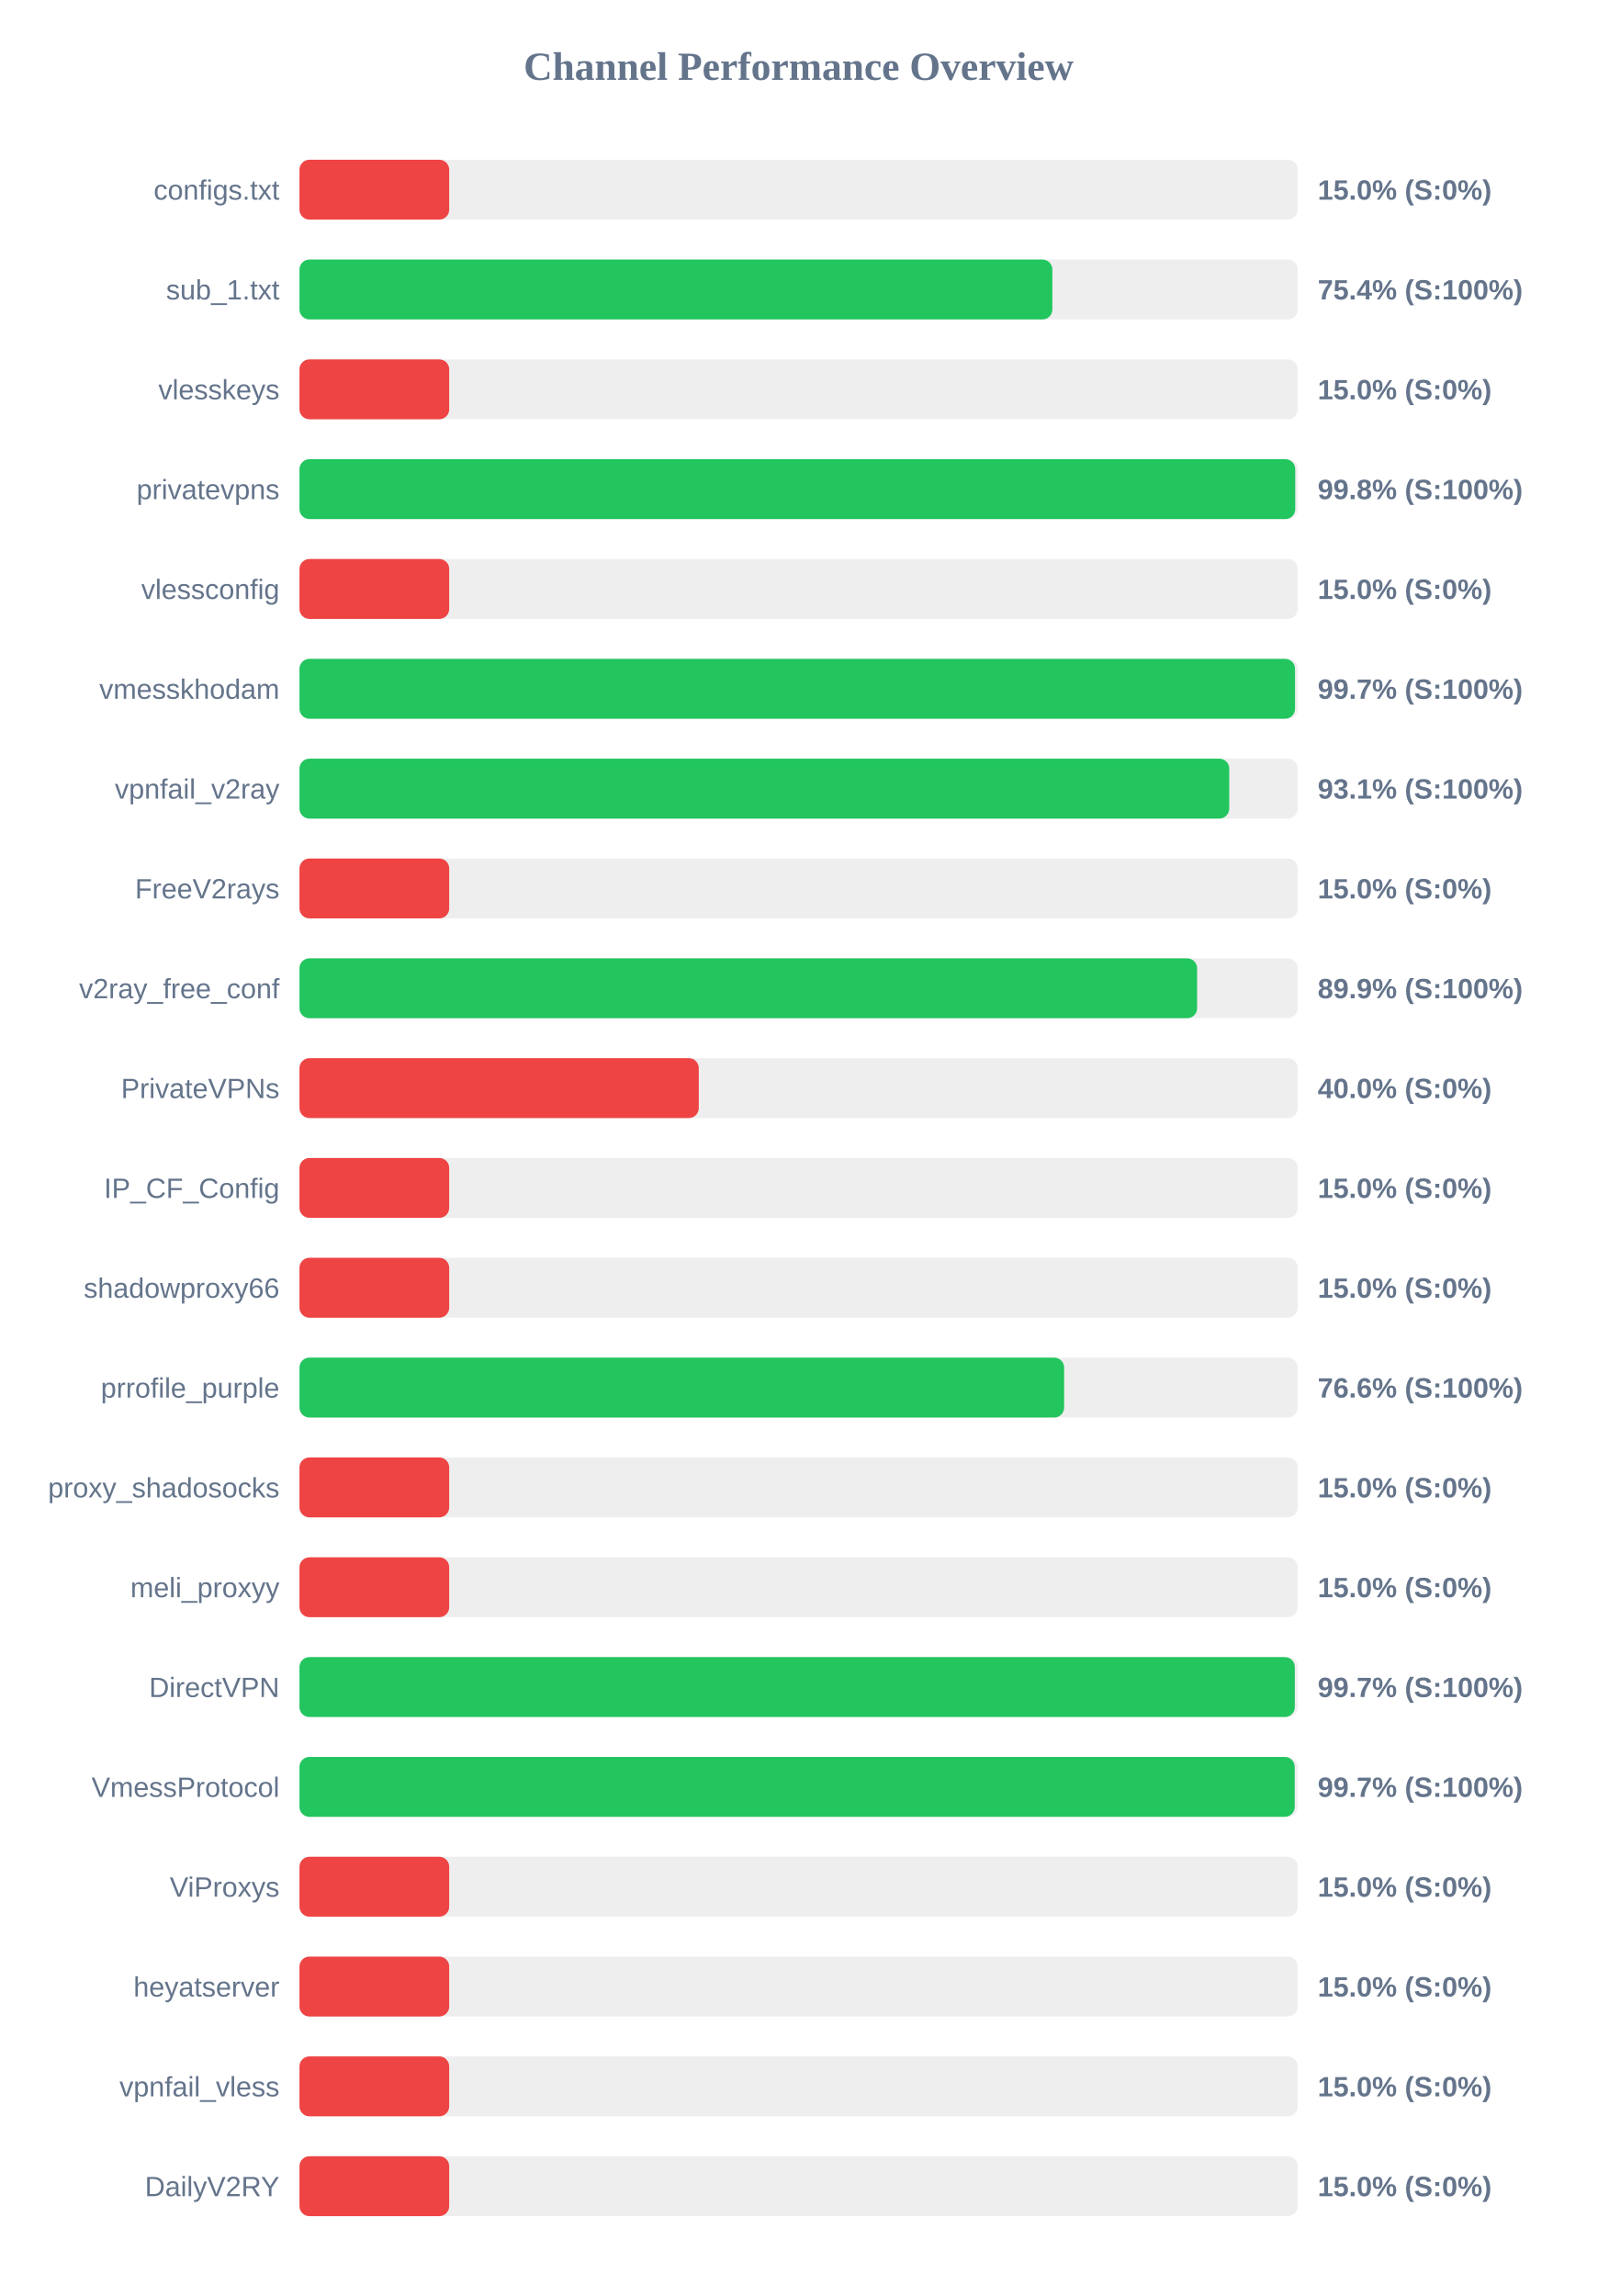
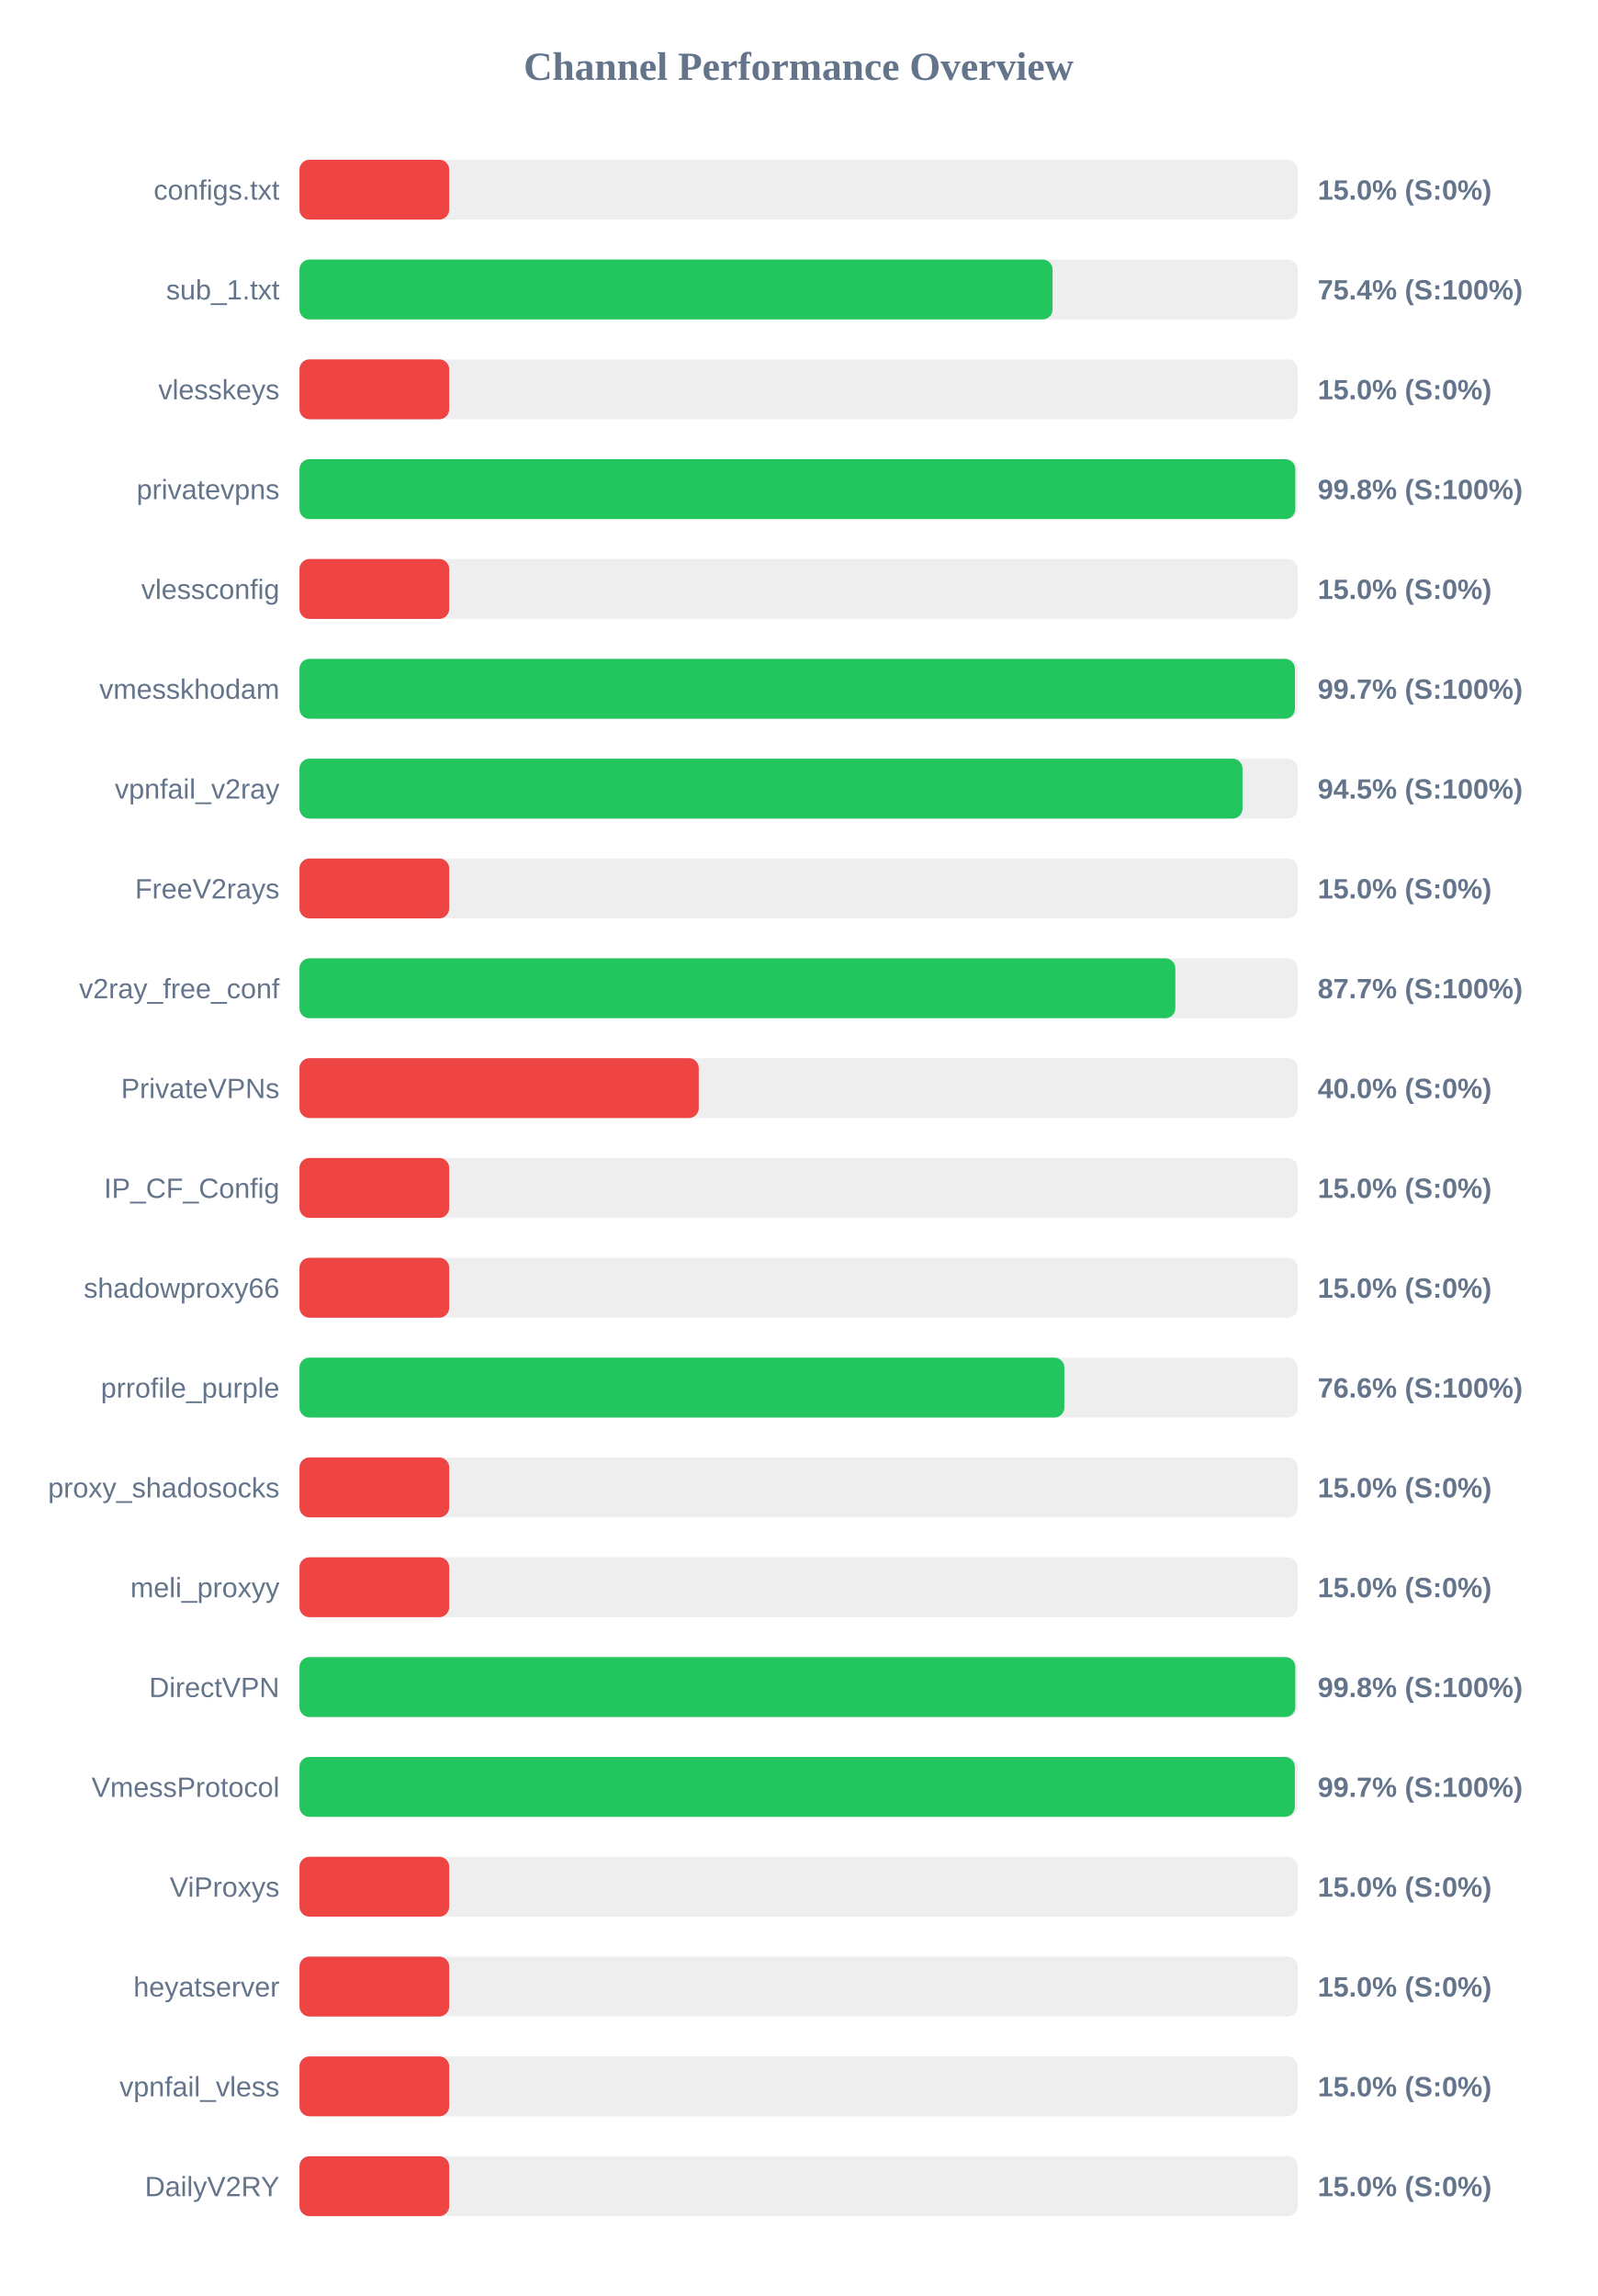
<svg xmlns="http://www.w3.org/2000/svg" width="800" height="1150" version="1.1">
  <style>
        .row { font: 14px Arial; fill: #64748b; }
        .score { font: bold 14px Arial; fill: #64748b; }
    </style>
  <text x="400" y="40" text-anchor="middle" font-size="20px" font-weight="bold" fill="#64748b">Channel Performance Overview</text>
  <rect x="150" y="80" width="500" height="30" fill="#eee" rx="5" />
  <rect x="150" y="80" width="75.0" height="30" fill="#ef4444" rx="5" />
  <text x="140" y="100" text-anchor="end" class="row">configs.txt</text>
  <text x="660" y="100" text-anchor="start" class="score">15.0% (S:0%)</text>
  <rect x="150" y="130" width="500" height="30" fill="#eee" rx="5" />
-   <rect x="150" y="130" width="377.1" height="30" fill="#22c55e" rx="5" />
+   <rect x="150" y="130" width="377.2" height="30" fill="#22c55e" rx="5" />
  <text x="140" y="150" text-anchor="end" class="row">sub_1.txt</text>
  <text x="660" y="150" text-anchor="start" class="score">75.4% (S:100%)</text>
  <rect x="150" y="180" width="500" height="30" fill="#eee" rx="5" />
  <rect x="150" y="180" width="75.0" height="30" fill="#ef4444" rx="5" />
  <text x="140" y="200" text-anchor="end" class="row">vlesskeys</text>
  <text x="660" y="200" text-anchor="start" class="score">15.0% (S:0%)</text>
  <rect x="150" y="230" width="500" height="30" fill="#eee" rx="5" />
-   <rect x="150" y="230" width="498.75" height="30" fill="#22c55e" rx="5" />
+   <rect x="150" y="230" width="498.8" height="30" fill="#22c55e" rx="5" />
  <text x="140" y="250" text-anchor="end" class="row">privatevpns</text>
  <text x="660" y="250" text-anchor="start" class="score">99.8% (S:100%)</text>
  <rect x="150" y="280" width="500" height="30" fill="#eee" rx="5" />
  <rect x="150" y="280" width="75.0" height="30" fill="#ef4444" rx="5" />
  <text x="140" y="300" text-anchor="end" class="row">vlessconfig</text>
  <text x="660" y="300" text-anchor="start" class="score">15.0% (S:0%)</text>
  <rect x="150" y="330" width="500" height="30" fill="#eee" rx="5" />
-   <rect x="150" y="330" width="498.65" height="30" fill="#22c55e" rx="5" />
+   <rect x="150" y="330" width="498.6" height="30" fill="#22c55e" rx="5" />
  <text x="140" y="350" text-anchor="end" class="row">vmesskhodam</text>
  <text x="660" y="350" text-anchor="start" class="score">99.7% (S:100%)</text>
  <rect x="150" y="380" width="500" height="30" fill="#eee" rx="5" />
-   <rect x="150" y="380" width="465.7" height="30" fill="#22c55e" rx="5" />
+   <rect x="150" y="380" width="472.35" height="30" fill="#22c55e" rx="5" />
  <text x="140" y="400" text-anchor="end" class="row">vpnfail_v2ray</text>
-   <text x="660" y="400" text-anchor="start" class="score">93.1% (S:100%)</text>
+   <text x="660" y="400" text-anchor="start" class="score">94.5% (S:100%)</text>
  <rect x="150" y="430" width="500" height="30" fill="#eee" rx="5" />
  <rect x="150" y="430" width="75.0" height="30" fill="#ef4444" rx="5" />
  <text x="140" y="450" text-anchor="end" class="row">FreeV2rays</text>
  <text x="660" y="450" text-anchor="start" class="score">15.0% (S:0%)</text>
  <rect x="150" y="480" width="500" height="30" fill="#eee" rx="5" />
-   <rect x="150" y="480" width="449.6" height="30" fill="#22c55e" rx="5" />
+   <rect x="150" y="480" width="438.7" height="30" fill="#22c55e" rx="5" />
  <text x="140" y="500" text-anchor="end" class="row">v2ray_free_conf</text>
-   <text x="660" y="500" text-anchor="start" class="score">89.9% (S:100%)</text>
+   <text x="660" y="500" text-anchor="start" class="score">87.7% (S:100%)</text>
  <rect x="150" y="530" width="500" height="30" fill="#eee" rx="5" />
  <rect x="150" y="530" width="200.0" height="30" fill="#ef4444" rx="5" />
  <text x="140" y="550" text-anchor="end" class="row">PrivateVPNs</text>
  <text x="660" y="550" text-anchor="start" class="score">40.0% (S:0%)</text>
  <rect x="150" y="580" width="500" height="30" fill="#eee" rx="5" />
  <rect x="150" y="580" width="75.0" height="30" fill="#ef4444" rx="5" />
  <text x="140" y="600" text-anchor="end" class="row">IP_CF_Config</text>
  <text x="660" y="600" text-anchor="start" class="score">15.0% (S:0%)</text>
  <rect x="150" y="630" width="500" height="30" fill="#eee" rx="5" />
  <rect x="150" y="630" width="75.0" height="30" fill="#ef4444" rx="5" />
  <text x="140" y="650" text-anchor="end" class="row">shadowproxy66</text>
  <text x="660" y="650" text-anchor="start" class="score">15.0% (S:0%)</text>
  <rect x="150" y="680" width="500" height="30" fill="#eee" rx="5" />
-   <rect x="150" y="680" width="383.0" height="30" fill="#22c55e" rx="5" />
+   <rect x="150" y="680" width="383.1" height="30" fill="#22c55e" rx="5" />
  <text x="140" y="700" text-anchor="end" class="row">prrofile_purple</text>
  <text x="660" y="700" text-anchor="start" class="score">76.6% (S:100%)</text>
  <rect x="150" y="730" width="500" height="30" fill="#eee" rx="5" />
  <rect x="150" y="730" width="75.0" height="30" fill="#ef4444" rx="5" />
  <text x="140" y="750" text-anchor="end" class="row">proxy_shadosocks</text>
  <text x="660" y="750" text-anchor="start" class="score">15.0% (S:0%)</text>
  <rect x="150" y="780" width="500" height="30" fill="#eee" rx="5" />
  <rect x="150" y="780" width="75.0" height="30" fill="#ef4444" rx="5" />
  <text x="140" y="800" text-anchor="end" class="row">meli_proxyy</text>
  <text x="660" y="800" text-anchor="start" class="score">15.0% (S:0%)</text>
  <rect x="150" y="830" width="500" height="30" fill="#eee" rx="5" />
-   <rect x="150" y="830" width="498.55" height="30" fill="#22c55e" rx="5" />
+   <rect x="150" y="830" width="498.8" height="30" fill="#22c55e" rx="5" />
  <text x="140" y="850" text-anchor="end" class="row">DirectVPN</text>
-   <text x="660" y="850" text-anchor="start" class="score">99.7% (S:100%)</text>
+   <text x="660" y="850" text-anchor="start" class="score">99.8% (S:100%)</text>
  <rect x="150" y="880" width="500" height="30" fill="#eee" rx="5" />
-   <rect x="150" y="880" width="498.5" height="30" fill="#22c55e" rx="5" />
+   <rect x="150" y="880" width="498.55" height="30" fill="#22c55e" rx="5" />
  <text x="140" y="900" text-anchor="end" class="row">VmessProtocol</text>
  <text x="660" y="900" text-anchor="start" class="score">99.7% (S:100%)</text>
  <rect x="150" y="930" width="500" height="30" fill="#eee" rx="5" />
  <rect x="150" y="930" width="75.0" height="30" fill="#ef4444" rx="5" />
  <text x="140" y="950" text-anchor="end" class="row">ViProxys</text>
  <text x="660" y="950" text-anchor="start" class="score">15.0% (S:0%)</text>
  <rect x="150" y="980" width="500" height="30" fill="#eee" rx="5" />
  <rect x="150" y="980" width="75.0" height="30" fill="#ef4444" rx="5" />
  <text x="140" y="1000" text-anchor="end" class="row">heyatserver</text>
  <text x="660" y="1000" text-anchor="start" class="score">15.0% (S:0%)</text>
  <rect x="150" y="1030" width="500" height="30" fill="#eee" rx="5" />
  <rect x="150" y="1030" width="75.0" height="30" fill="#ef4444" rx="5" />
  <text x="140" y="1050" text-anchor="end" class="row">vpnfail_vless</text>
  <text x="660" y="1050" text-anchor="start" class="score">15.0% (S:0%)</text>
  <rect x="150" y="1080" width="500" height="30" fill="#eee" rx="5" />
  <rect x="150" y="1080" width="75.0" height="30" fill="#ef4444" rx="5" />
  <text x="140" y="1100" text-anchor="end" class="row">DailyV2RY</text>
  <text x="660" y="1100" text-anchor="start" class="score">15.0% (S:0%)</text>
</svg>
